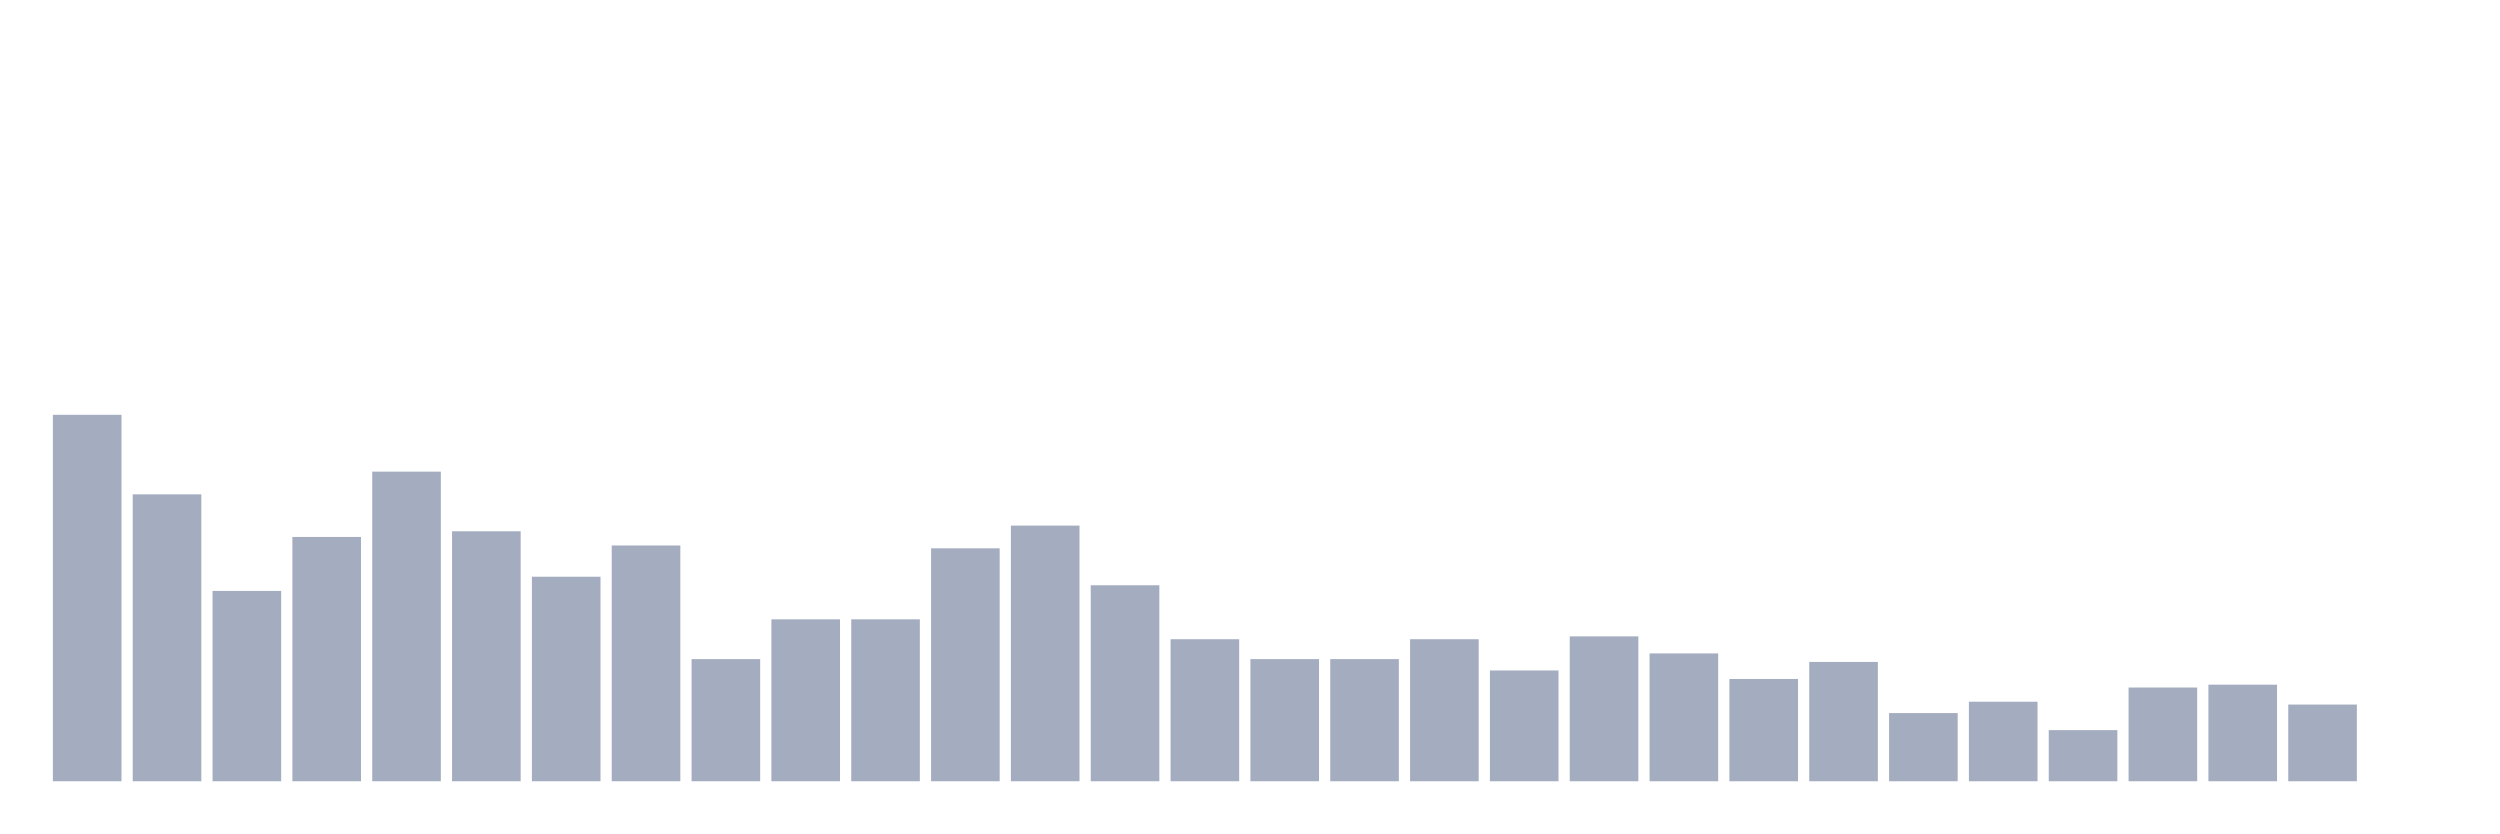
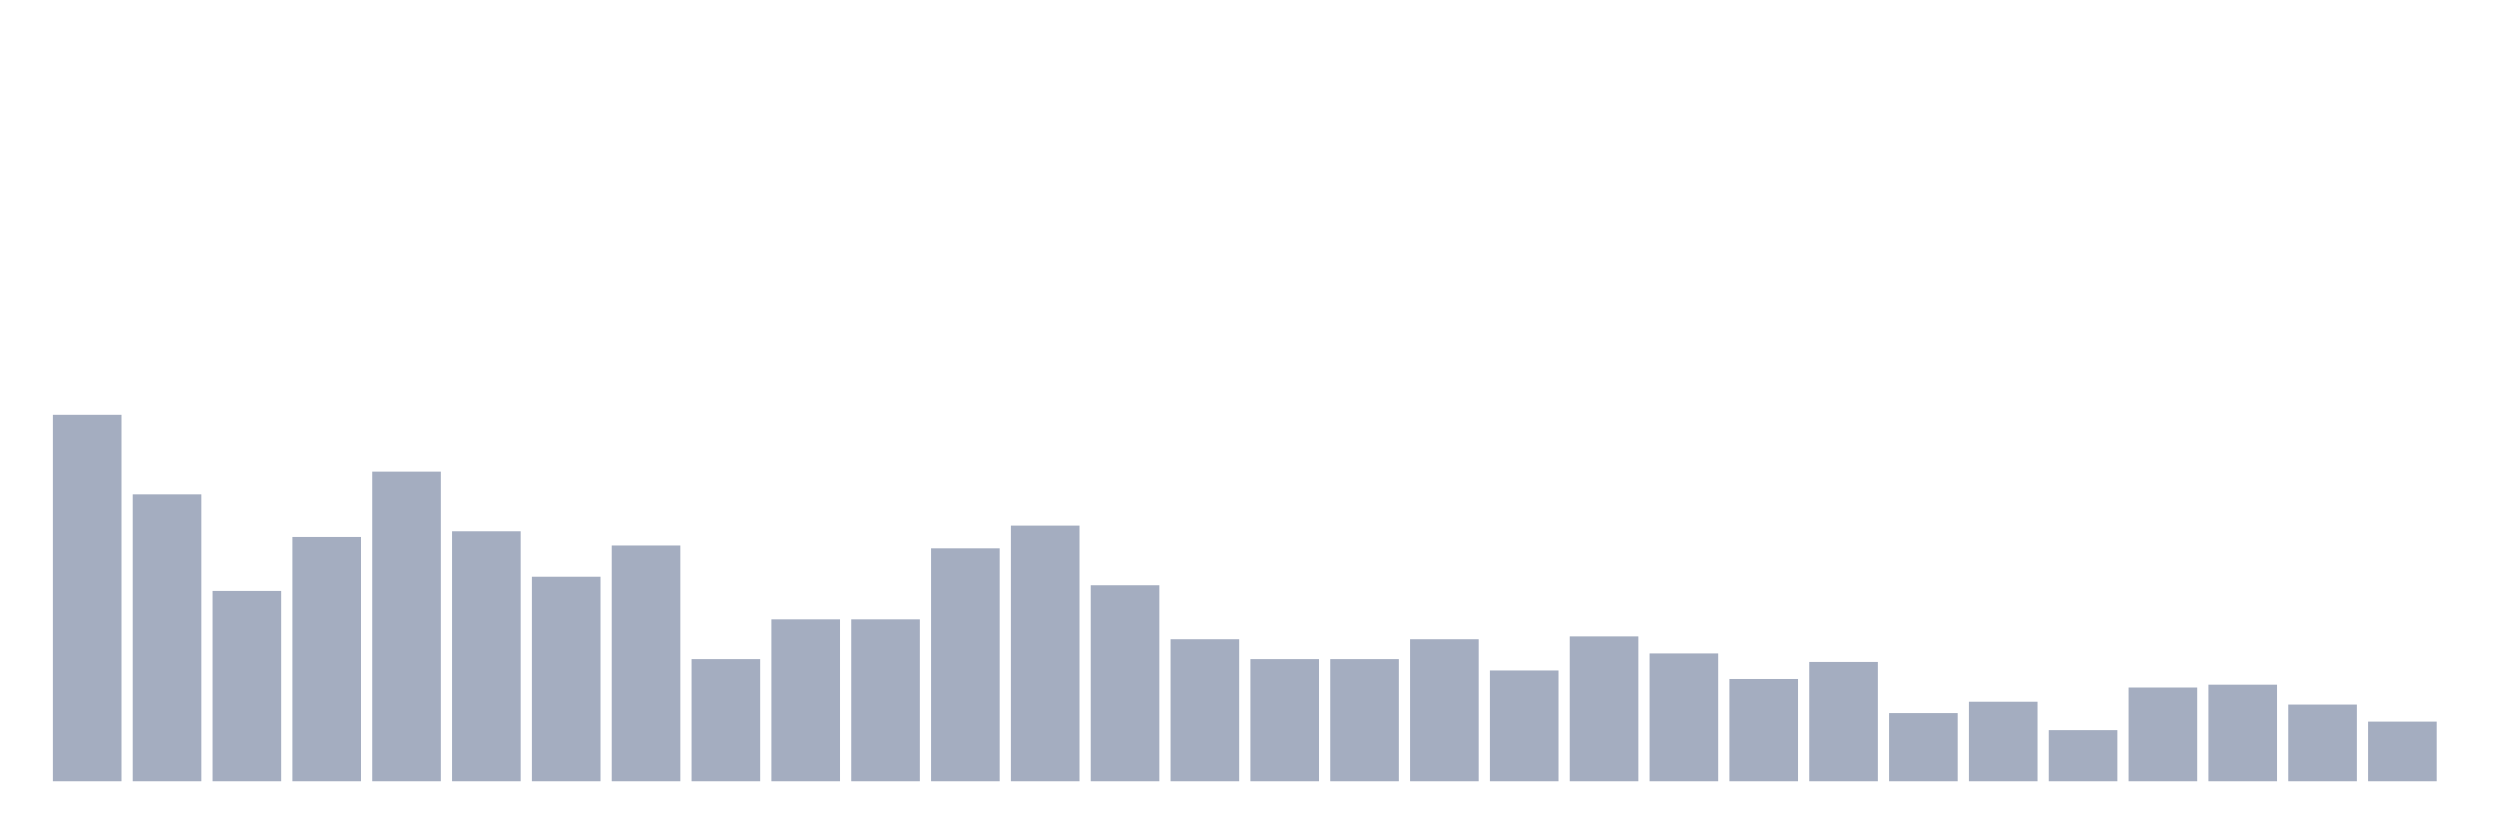
<svg xmlns="http://www.w3.org/2000/svg" viewBox="0 0 480 160">
  <g transform="translate(10,10)">
    <rect class="bar" x="0.153" width="13.175" y="69.643" height="70.357" fill="rgb(164,173,192)" />
    <rect class="bar" x="15.482" width="13.175" y="84.914" height="55.086" fill="rgb(164,173,192)" />
    <rect class="bar" x="30.81" width="13.175" y="103.458" height="36.542" fill="rgb(164,173,192)" />
    <rect class="bar" x="46.138" width="13.175" y="93.095" height="46.905" fill="rgb(164,173,192)" />
    <rect class="bar" x="61.466" width="13.175" y="80.551" height="59.449" fill="rgb(164,173,192)" />
    <rect class="bar" x="76.794" width="13.175" y="92.004" height="47.996" fill="rgb(164,173,192)" />
    <rect class="bar" x="92.123" width="13.175" y="100.731" height="39.269" fill="rgb(164,173,192)" />
    <rect class="bar" x="107.451" width="13.175" y="94.731" height="45.269" fill="rgb(164,173,192)" />
    <rect class="bar" x="122.779" width="13.175" y="116.548" height="23.452" fill="rgb(164,173,192)" />
    <rect class="bar" x="138.107" width="13.175" y="108.912" height="31.088" fill="rgb(164,173,192)" />
    <rect class="bar" x="153.436" width="13.175" y="108.912" height="31.088" fill="rgb(164,173,192)" />
    <rect class="bar" x="168.764" width="13.175" y="95.277" height="44.723" fill="rgb(164,173,192)" />
    <rect class="bar" x="184.092" width="13.175" y="90.914" height="49.086" fill="rgb(164,173,192)" />
    <rect class="bar" x="199.42" width="13.175" y="102.367" height="37.633" fill="rgb(164,173,192)" />
    <rect class="bar" x="214.748" width="13.175" y="112.73" height="27.27" fill="rgb(164,173,192)" />
    <rect class="bar" x="230.077" width="13.175" y="116.548" height="23.452" fill="rgb(164,173,192)" />
    <rect class="bar" x="245.405" width="13.175" y="116.548" height="23.452" fill="rgb(164,173,192)" />
    <rect class="bar" x="260.733" width="13.175" y="112.73" height="27.27" fill="rgb(164,173,192)" />
    <rect class="bar" x="276.061" width="13.175" y="118.729" height="21.271" fill="rgb(164,173,192)" />
    <rect class="bar" x="291.39" width="13.175" y="112.184" height="27.816" fill="rgb(164,173,192)" />
    <rect class="bar" x="306.718" width="13.175" y="115.457" height="24.543" fill="rgb(164,173,192)" />
    <rect class="bar" x="322.046" width="13.175" y="120.365" height="19.635" fill="rgb(164,173,192)" />
    <rect class="bar" x="337.374" width="13.175" y="117.093" height="22.907" fill="rgb(164,173,192)" />
    <rect class="bar" x="352.702" width="13.175" y="126.91" height="13.09" fill="rgb(164,173,192)" />
    <rect class="bar" x="368.031" width="13.175" y="124.729" height="15.271" fill="rgb(164,173,192)" />
    <rect class="bar" x="383.359" width="13.175" y="130.183" height="9.817" fill="rgb(164,173,192)" />
    <rect class="bar" x="398.687" width="13.175" y="122.002" height="17.998" fill="rgb(164,173,192)" />
    <rect class="bar" x="414.015" width="13.175" y="121.456" height="18.544" fill="rgb(164,173,192)" />
    <rect class="bar" x="429.344" width="13.175" y="125.274" height="14.726" fill="rgb(164,173,192)" />
-     <rect class="bar" x="444.672" width="13.175" y="140" height="0" fill="rgb(164,173,192)" />
+     <rect class="bar" x="444.672" width="13.175" y="128.546" height="11.454" fill="rgb(164,173,192)" />
  </g>
</svg>
